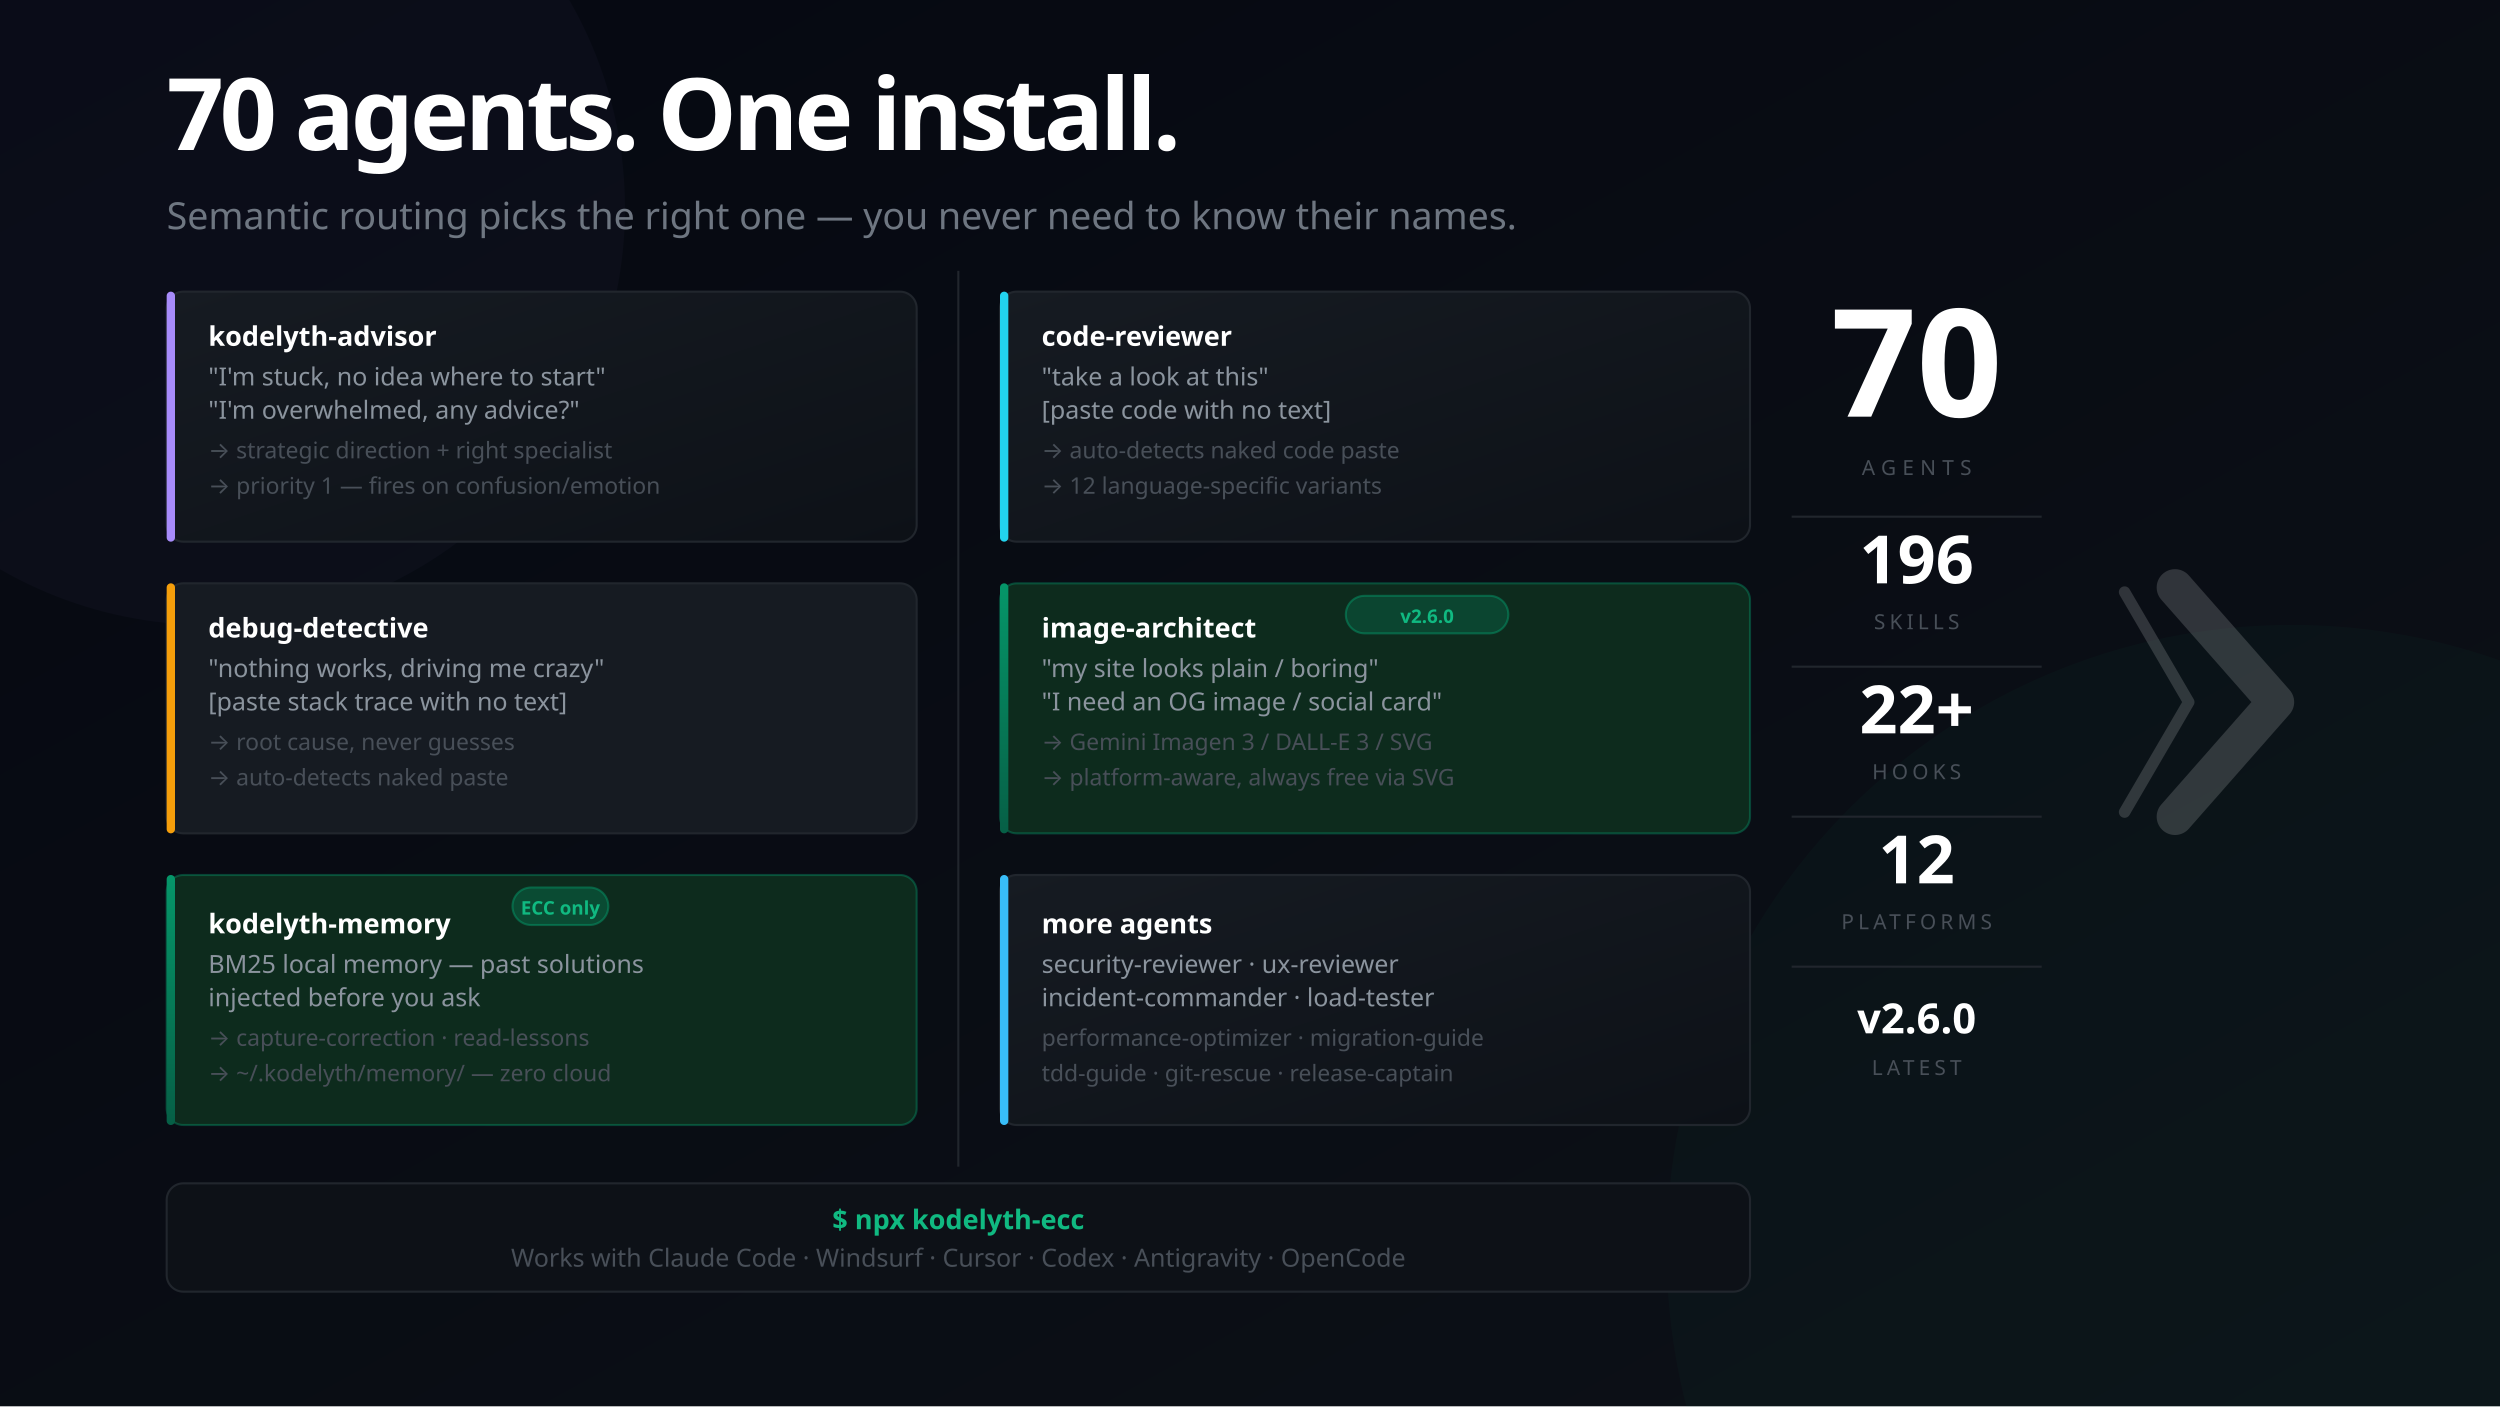
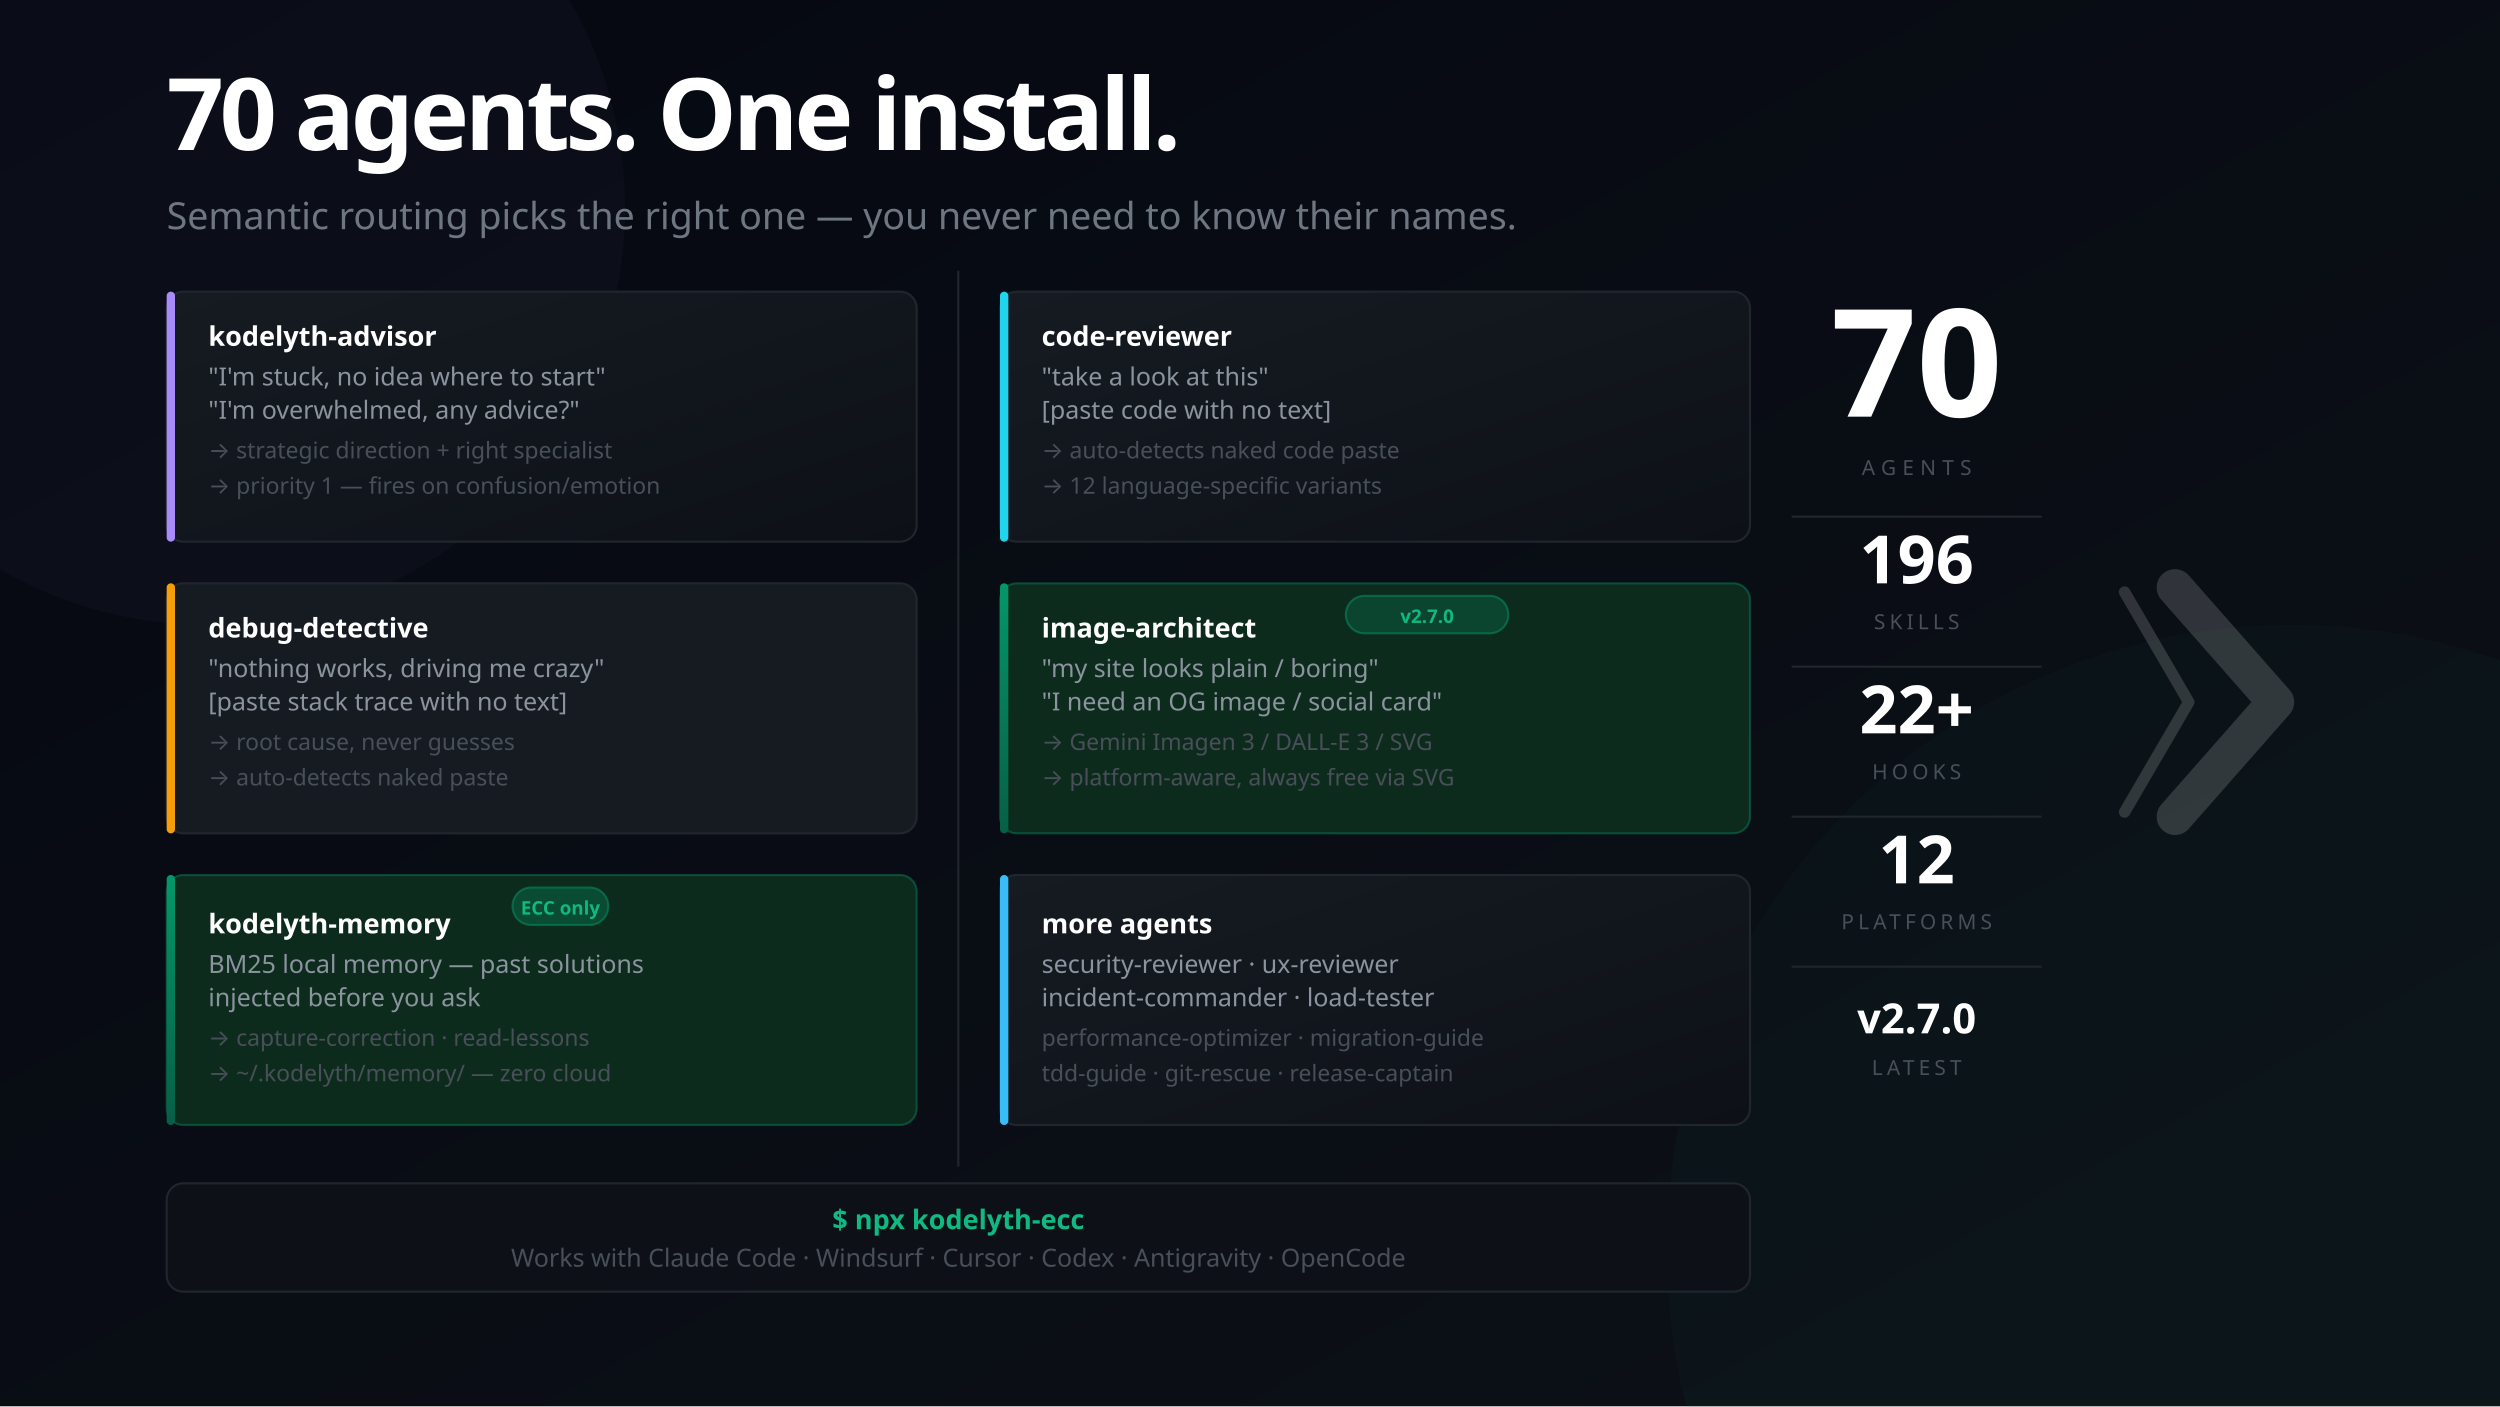
<svg xmlns="http://www.w3.org/2000/svg" width="1200" height="675" viewBox="0 0 1200 675" font-family="'Segoe UI', system-ui, -apple-system, sans-serif">
  <defs>
    <linearGradient id="bg" x1="0%" y1="0%" x2="100%" y2="100%">
      <stop offset="0%" style="stop-color:#050811" />
      <stop offset="100%" style="stop-color:#0d1117" />
    </linearGradient>
    <linearGradient id="mem" x1="0%" y1="0%" x2="0%" y2="100%">
      <stop offset="0%" style="stop-color:#059669" />
      <stop offset="100%" style="stop-color:#065f46" />
    </linearGradient>
    <linearGradient id="card" x1="0%" y1="0%" x2="100%" y2="100%">
      <stop offset="0%" style="stop-color:#161b22" />
      <stop offset="100%" style="stop-color:#0d1117" />
    </linearGradient>
  </defs>
  <rect width="1200" height="675" fill="url(#bg)" />
  <circle cx="1100" cy="600" r="300" fill="#059669" opacity="0.04" />
  <circle cx="100" cy="100" r="200" fill="#a78bfa" opacity="0.03" />
  <text x="80" y="72" font-size="48" font-weight="900" letter-spacing="-2" fill="#ffffff">70 agents. One install.</text>
  <text x="80" y="110" font-size="18" fill="#6e7681">Semantic routing picks the right one — you never need to know their names.</text>
  <rect x="80" y="140" width="360" height="120" rx="8" fill="url(#card)" stroke="#21262d" stroke-width="1" />
  <rect x="80" y="140" width="4" height="120" rx="2" fill="#a78bfa" />
  <text x="100" y="166" font-size="13" font-weight="700" fill="#ffffff">kodelyth-advisor</text>
  <text x="100" y="185" font-size="12" fill="#8b949e">"I'm stuck, no idea where to start"</text>
  <text x="100" y="201" font-size="12" fill="#8b949e">"I'm overwhelmed, any advice?"</text>
  <text x="100" y="220" font-size="11" fill="#484f58">→ strategic direction + right specialist</text>
  <text x="100" y="237" font-size="11" fill="#484f58">→ priority 1 — fires on confusion/emotion</text>
  <rect x="80" y="280" width="360" height="120" rx="8" fill="#161b22" stroke="#21262d" stroke-width="1" />
  <rect x="80" y="280" width="4" height="120" rx="2" fill="#f59e0b" />
  <text x="100" y="306" font-size="13" font-weight="700" fill="#ffffff">debug-detective</text>
  <text x="100" y="325" font-size="12" fill="#8b949e">"nothing works, driving me crazy"</text>
  <text x="100" y="341" font-size="12" fill="#8b949e">[paste stack trace with no text]</text>
  <text x="100" y="360" font-size="11" fill="#484f58">→ root cause, never guesses</text>
  <text x="100" y="377" font-size="11" fill="#484f58">→ auto-detects naked paste</text>
  <rect x="80" y="420" width="360" height="120" rx="8" fill="#0d2b1d" stroke="#059669" stroke-opacity="0.4" stroke-width="1" />
  <rect x="80" y="420" width="4" height="120" rx="2" fill="url(#mem)" />
  <rect x="246" y="426" width="46" height="18" rx="9" fill="#059669" fill-opacity="0.3" stroke="#059669" stroke-opacity="0.5" stroke-width="1" />
  <text x="269" y="439" font-size="9" fill="#10b981" text-anchor="middle" font-weight="700">ECC only</text>
  <text x="100" y="448" font-size="13" font-weight="700" fill="#ffffff">kodelyth-memory</text>
  <text x="100" y="467" font-size="12" fill="#8b949e">BM25 local memory — past solutions</text>
  <text x="100" y="483" font-size="12" fill="#8b949e">injected before you ask</text>
  <text x="100" y="502" font-size="11" fill="#484f58">→ capture-correction · read-lessons</text>
  <text x="100" y="519" font-size="11" fill="#484f58">→ ~/.kodelyth/memory/ — zero cloud</text>
  <line x1="460" y1="130" x2="460" y2="560" stroke="#21262d" stroke-width="1" />
  <rect x="480" y="140" width="360" height="120" rx="8" fill="url(#card)" stroke="#21262d" stroke-width="1" />
  <rect x="480" y="140" width="4" height="120" rx="2" fill="#22d3ee" />
  <text x="500" y="166" font-size="13" font-weight="700" fill="#ffffff">code-reviewer</text>
  <text x="500" y="185" font-size="12" fill="#8b949e">"take a look at this"</text>
  <text x="500" y="201" font-size="12" fill="#8b949e">[paste code with no text]</text>
  <text x="500" y="220" font-size="11" fill="#484f58">→ auto-detects naked code paste</text>
  <text x="500" y="237" font-size="11" fill="#484f58">→ 12 language-specific variants</text>
  <rect x="480" y="280" width="360" height="120" rx="8" fill="#0d2b1d" stroke="#059669" stroke-opacity="0.4" stroke-width="1" />
  <rect x="480" y="280" width="4" height="120" rx="2" fill="url(#mem)" />
  <rect x="646" y="286" width="78" height="18" rx="9" fill="#059669" fill-opacity="0.25" stroke="#059669" stroke-opacity="0.5" stroke-width="1" />
-   <text x="685" y="299" font-size="9" fill="#10b981" text-anchor="middle" font-weight="700">v2.6.0</text>
+   <text x="685" y="299" font-size="9" fill="#10b981" text-anchor="middle" font-weight="700">v2.7.0</text>
  <text x="500" y="306" font-size="13" font-weight="700" fill="#ffffff">image-architect</text>
  <text x="500" y="325" font-size="12" fill="#8b949e">"my site looks plain / boring"</text>
  <text x="500" y="341" font-size="12" fill="#8b949e">"I need an OG image / social card"</text>
  <text x="500" y="360" font-size="11" fill="#484f58">→ Gemini Imagen 3 / DALL-E 3 / SVG</text>
  <text x="500" y="377" font-size="11" fill="#484f58">→ platform-aware, always free via SVG</text>
  <rect x="480" y="420" width="360" height="120" rx="8" fill="url(#card)" stroke="#21262d" stroke-width="1" />
  <rect x="480" y="420" width="4" height="120" rx="2" fill="#38bdf8" />
  <text x="500" y="448" font-size="13" font-weight="700" fill="#ffffff">more agents</text>
  <text x="500" y="467" font-size="12" fill="#8b949e">security-reviewer · ux-reviewer</text>
  <text x="500" y="483" font-size="12" fill="#8b949e">incident-commander · load-tester</text>
  <text x="500" y="502" font-size="11" fill="#484f58">performance-optimizer · migration-guide</text>
  <text x="500" y="519" font-size="11" fill="#484f58">tdd-guide · git-rescue · release-captain</text>
  <rect x="80" y="568" width="760" height="52" rx="8" fill="#0d1117" stroke="#21262d" stroke-width="1" />
  <text x="460" y="590" font-size="13" fill="#10b981" text-anchor="middle" font-weight="700">$ npx kodelyth-ecc</text>
  <text x="460" y="608" font-size="12" fill="#484f58" text-anchor="middle">Works with Claude Code · Windsurf · Cursor · Codex · Antigravity · OpenCode</text>
  <text x="920" y="200" font-size="72" font-weight="900" fill="#ffffff" text-anchor="middle">70</text>
  <text x="920" y="228" font-size="10" fill="#484f58" text-anchor="middle" letter-spacing="3">AGENTS</text>
  <line x1="860" y1="248" x2="980" y2="248" stroke="#21262d" stroke-width="1" />
  <text x="920" y="280" font-size="32" font-weight="800" fill="#ffffff" text-anchor="middle">196</text>
  <text x="920" y="302" font-size="10" fill="#484f58" text-anchor="middle" letter-spacing="2">SKILLS</text>
  <line x1="860" y1="320" x2="980" y2="320" stroke="#21262d" stroke-width="1" />
  <text x="920" y="352" font-size="32" font-weight="800" fill="#ffffff" text-anchor="middle">22+</text>
  <text x="920" y="374" font-size="10" fill="#484f58" text-anchor="middle" letter-spacing="2">HOOKS</text>
  <line x1="860" y1="392" x2="980" y2="392" stroke="#21262d" stroke-width="1" />
  <text x="920" y="424" font-size="32" font-weight="800" fill="#ffffff" text-anchor="middle">12</text>
  <text x="920" y="446" font-size="10" fill="#484f58" text-anchor="middle" letter-spacing="2">PLATFORMS</text>
  <line x1="860" y1="464" x2="980" y2="464" stroke="#21262d" stroke-width="1" />
-   <text x="920" y="496" font-size="20" font-weight="800" fill="#ffffff" text-anchor="middle">v2.6.0</text>
+   <text x="920" y="496" font-size="20" font-weight="800" fill="#ffffff" text-anchor="middle">v2.7.0</text>
  <text x="920" y="516" font-size="10" fill="#484f58" text-anchor="middle" letter-spacing="2">LATEST</text>
  <g transform="translate(1044, 282) scale(0.55)" opacity="0.16">
    <polyline points="-44,4 12,100 -44,196" stroke="#ffffff" stroke-width="10" stroke-linecap="round" stroke-linejoin="round" fill="none" />
    <polyline points="0,0 88,100 0,200" stroke="#ffffff" stroke-width="32" stroke-linecap="round" stroke-linejoin="round" fill="none" />
  </g>
</svg>
